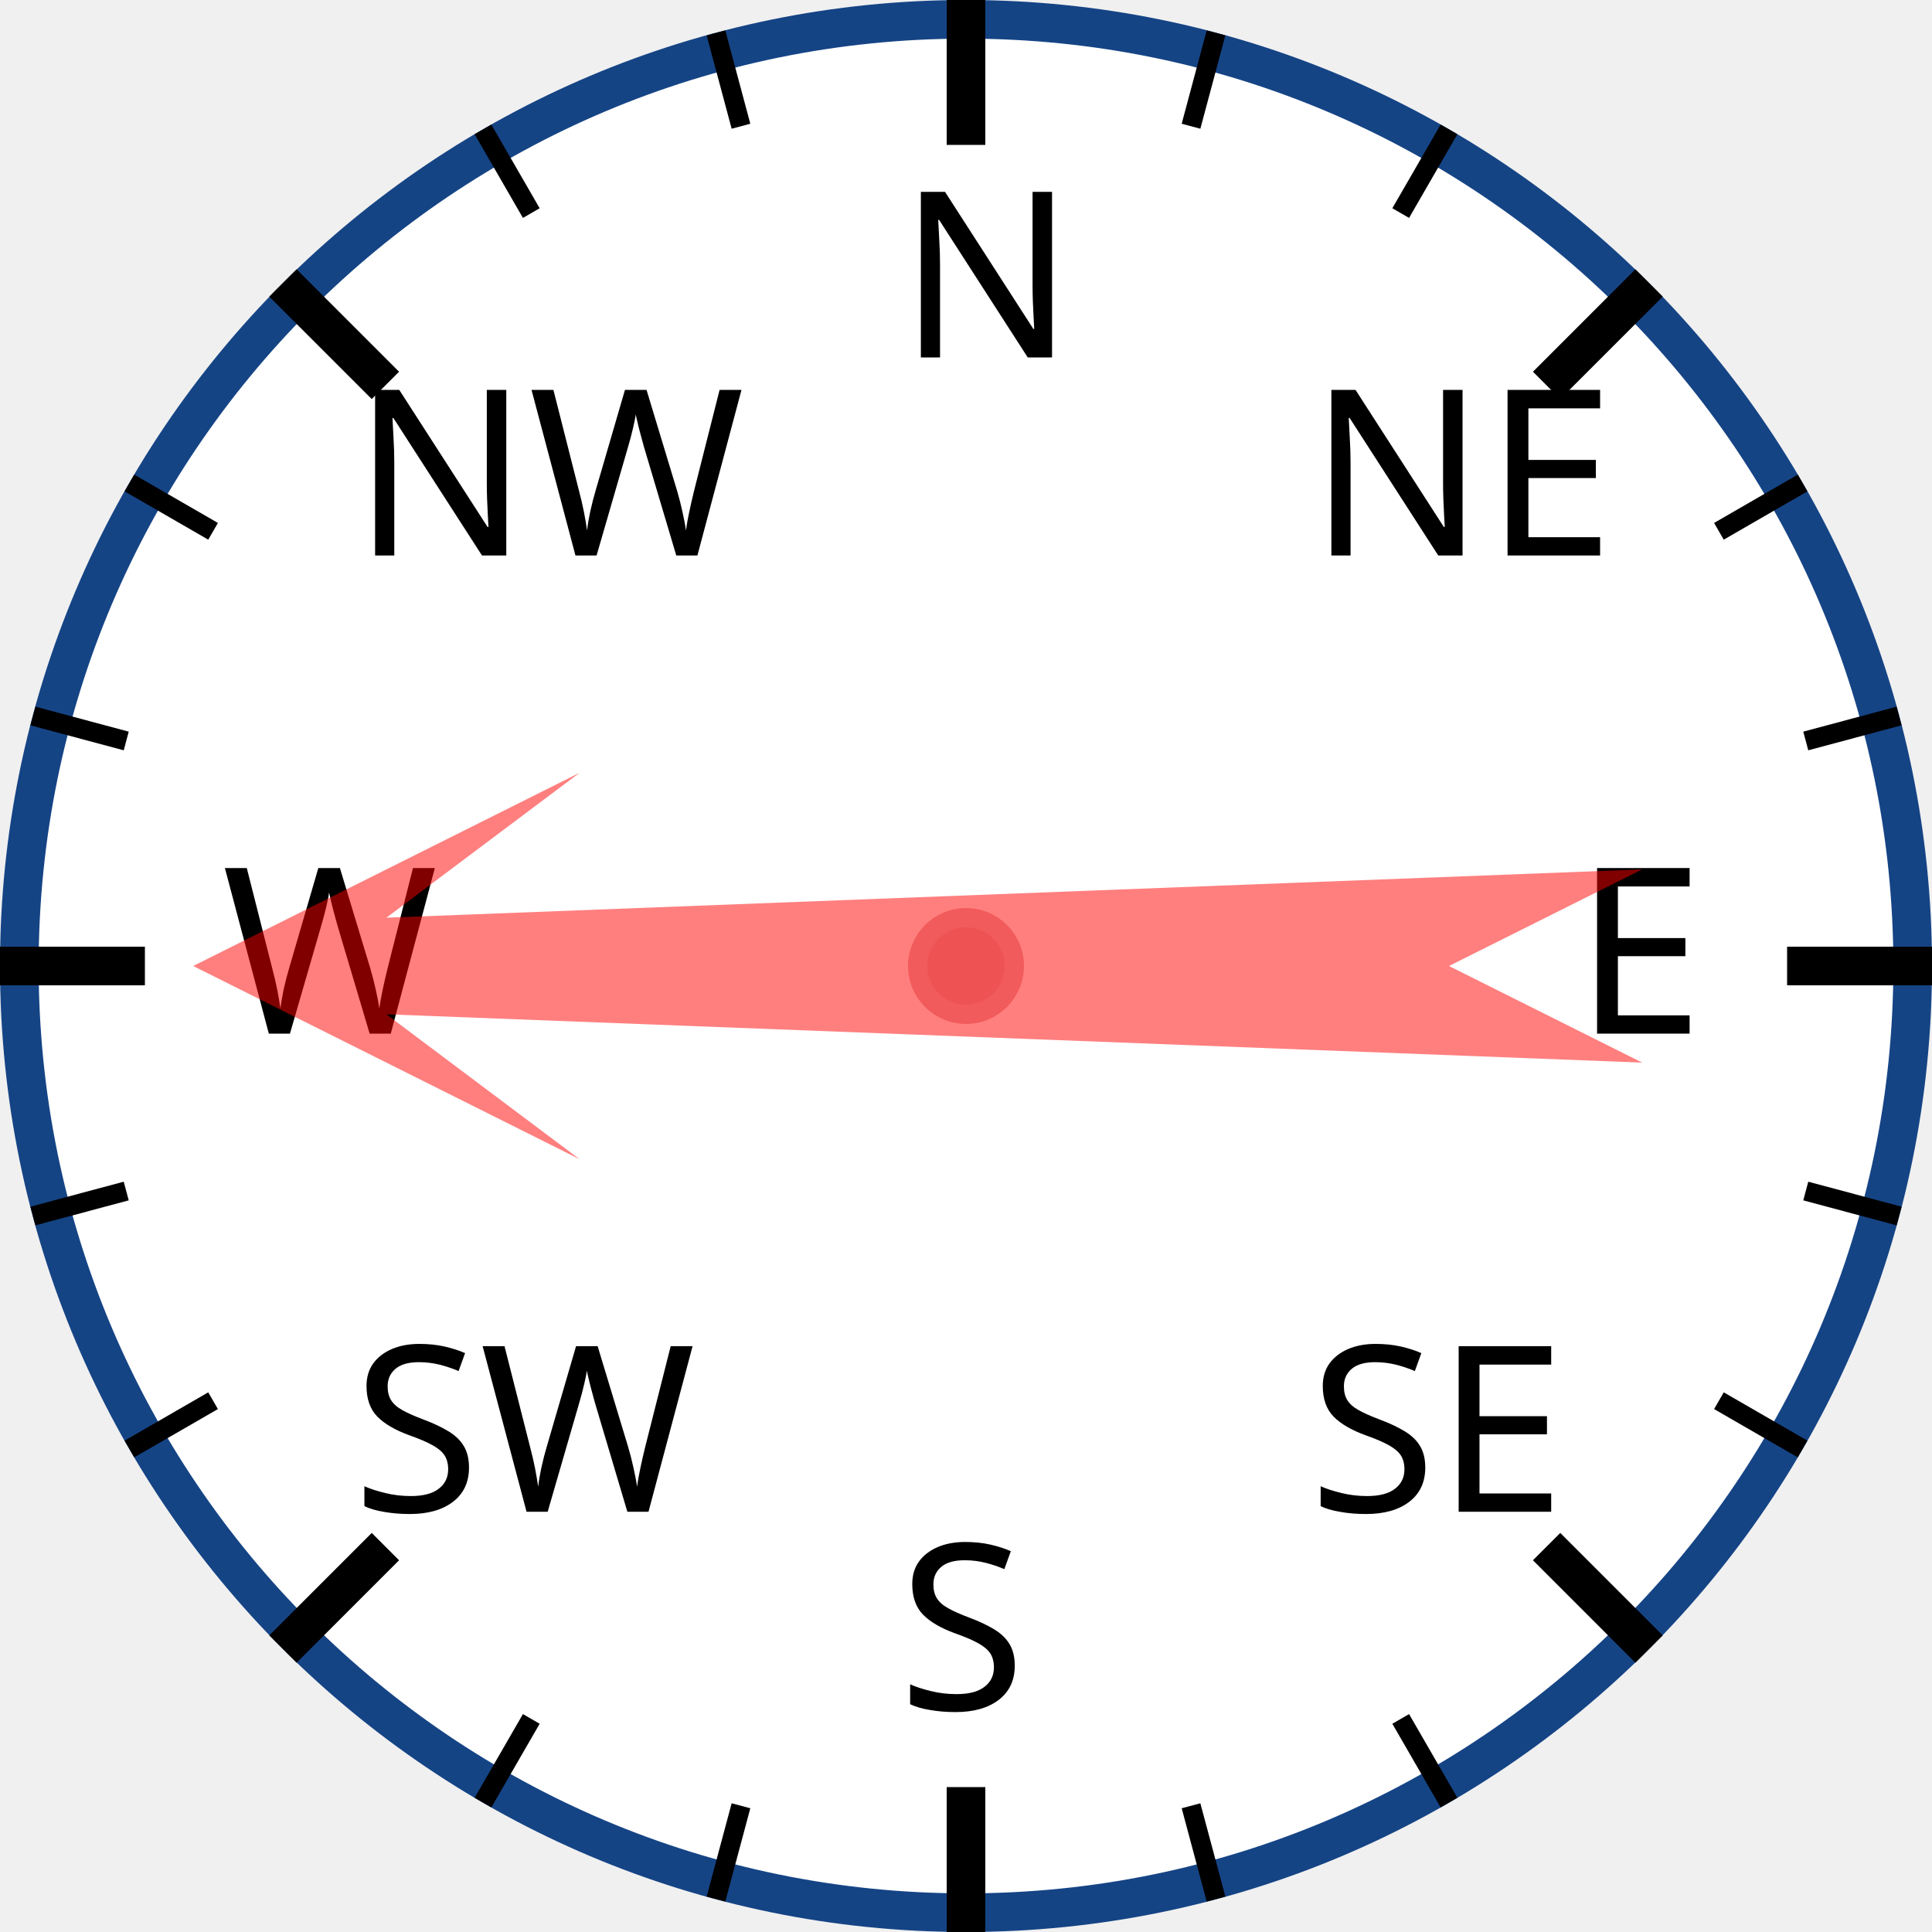
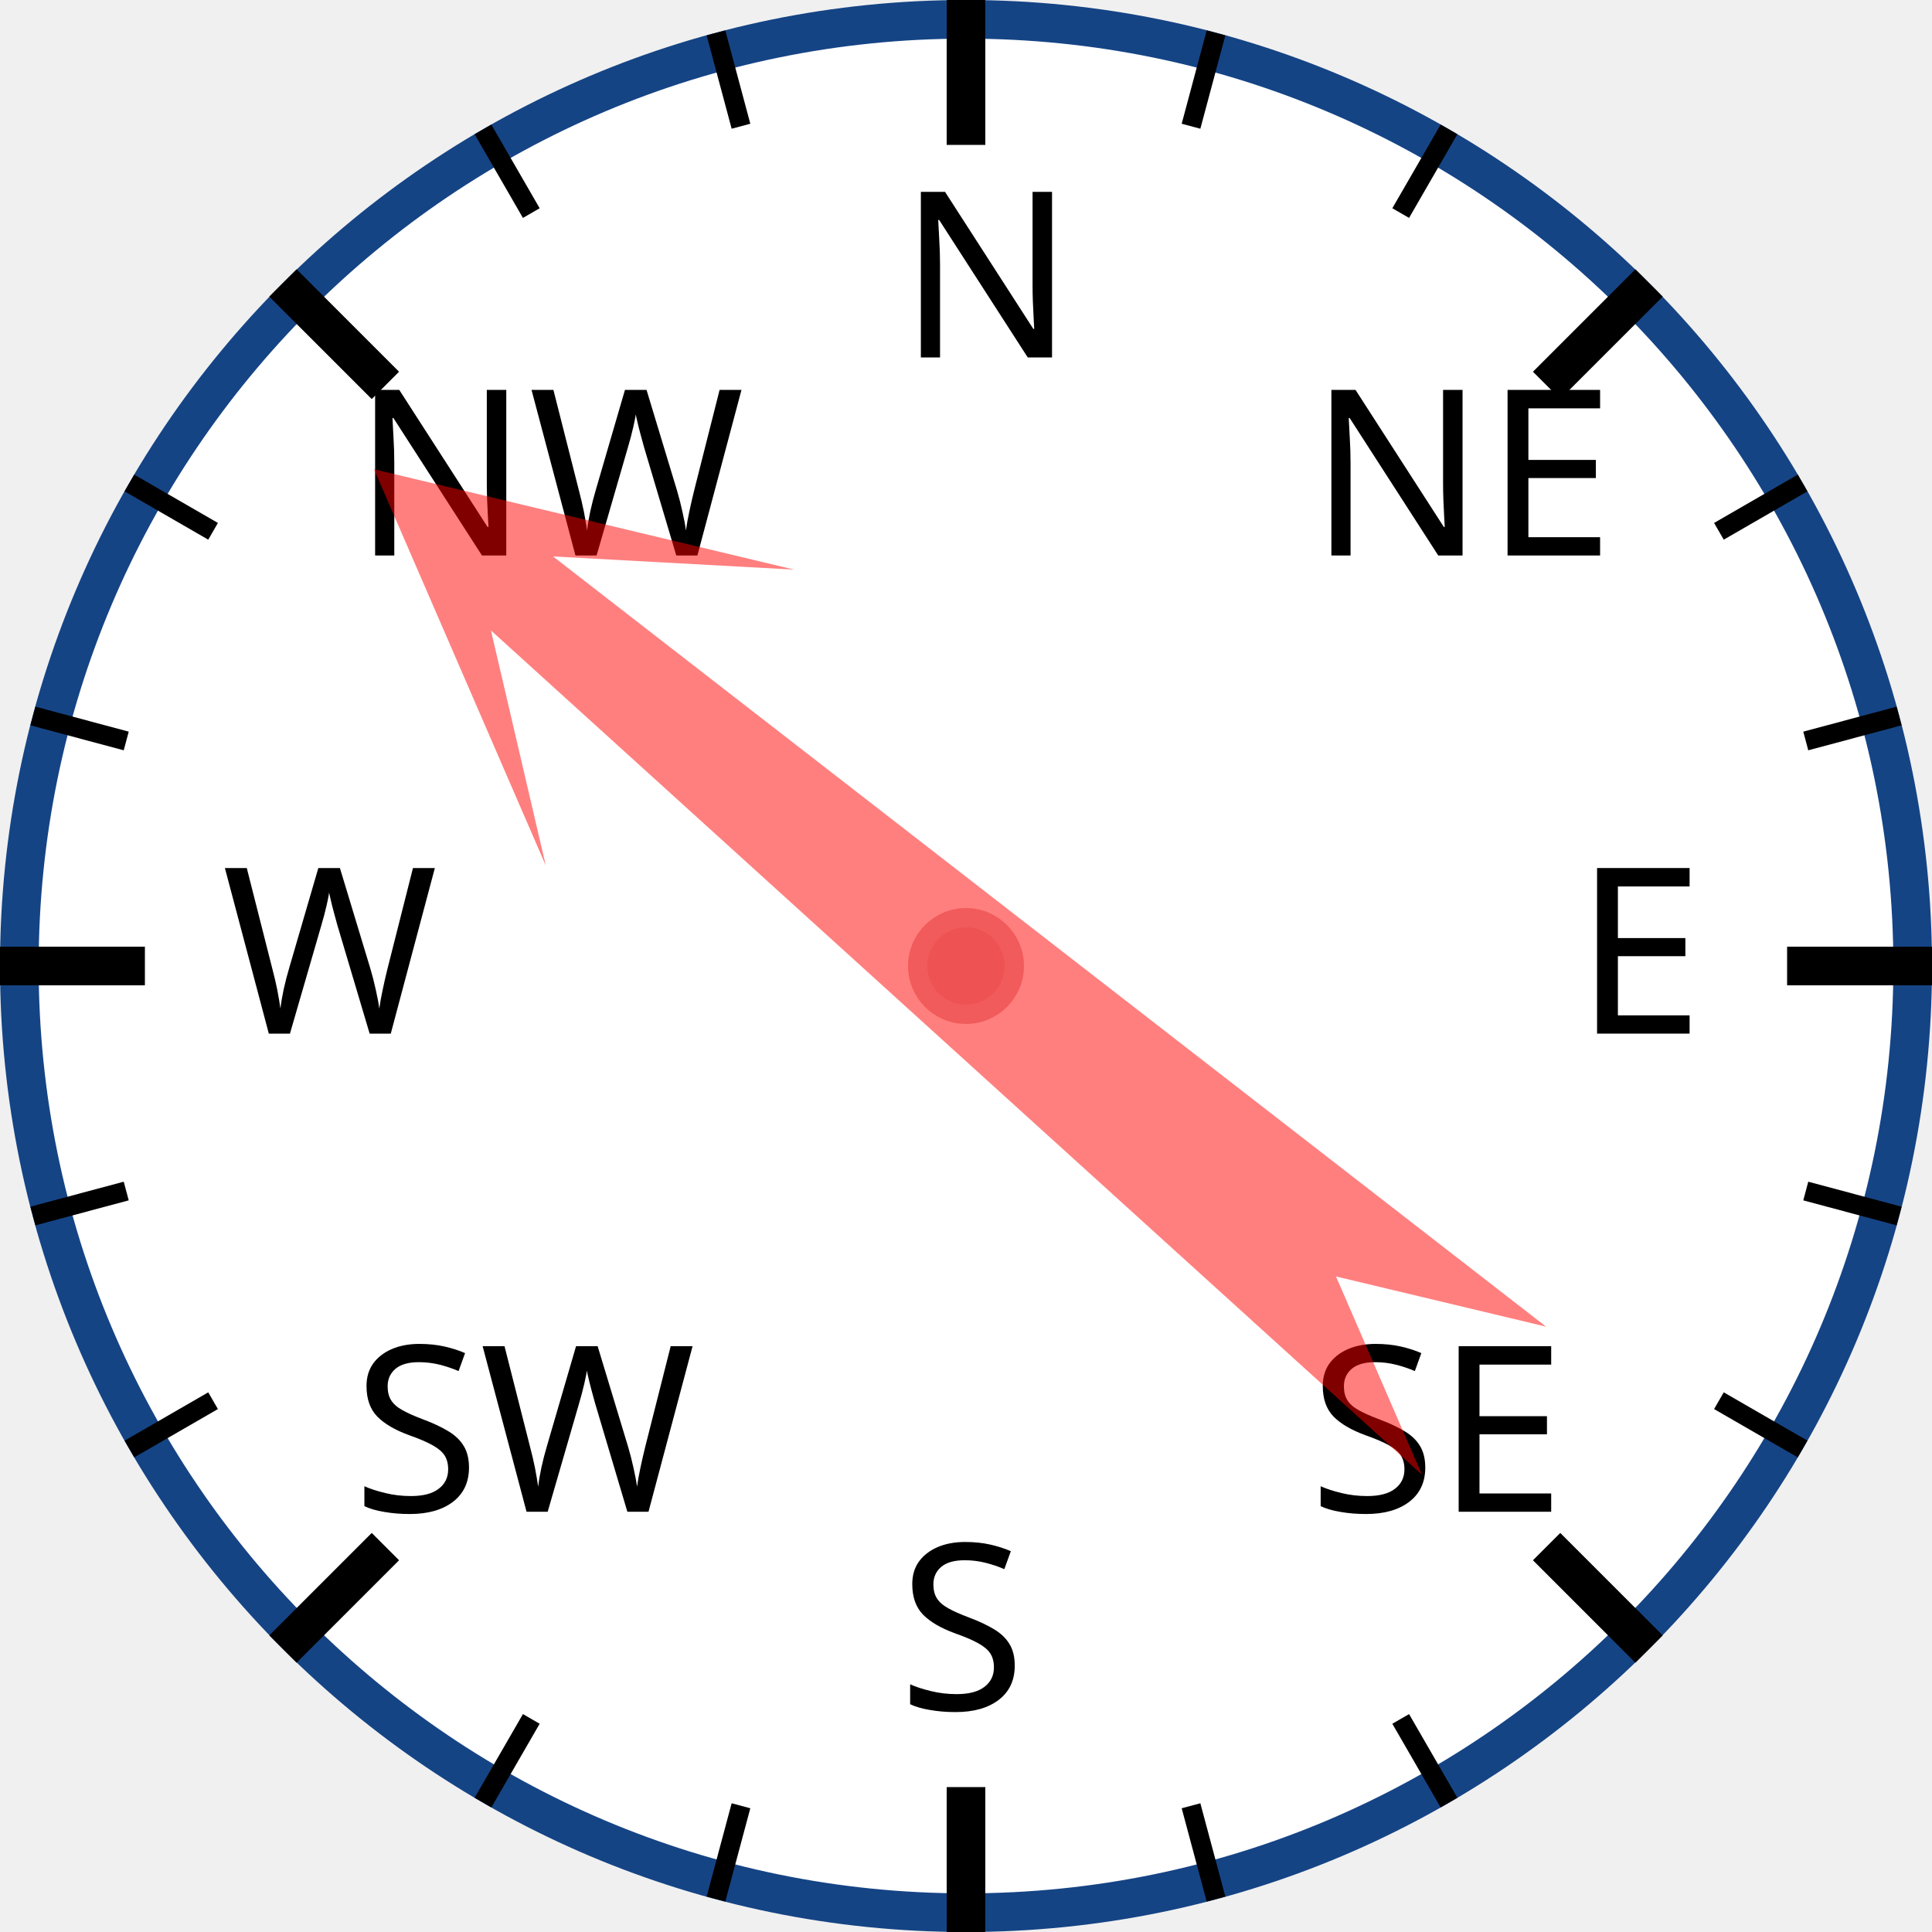
<svg xmlns="http://www.w3.org/2000/svg" width="120px" height="120px" viewBox="0 0 200 200">
  <circle cx="100" cy="100" r="98" style="fill: white; stroke: #154485; stroke-width: 4;" />
  <text x="93.0" y="37.0" style="font-family: sans-serif; font-size: 18pt;">N</text>
  <line x1="100.0" y1="0.0" x2="100.0" y2="15.0" style="stroke: black; stroke-width: 4;" />
  <line x1="74.118" y1="3.407" x2="76.706" y2="13.067" style="stroke: black; stroke-width: 2;" />
  <line x1="50" y1="13.397" x2="55" y2="22.058" style="stroke: black; stroke-width: 2;" />
  <text x="36.503" y="57.503" style="font-family: sans-serif; font-size: 18pt;">NW</text>
  <line x1="29.289" y1="29.289" x2="39.896" y2="39.896" style="stroke: black; stroke-width: 4;" />
  <line x1="13.397" y1="50" x2="22.058" y2="55" style="stroke: black; stroke-width: 2;" />
  <line x1="3.407" y1="74.118" x2="13.067" y2="76.706" style="stroke: black; stroke-width: 2;" />
  <text x="23.0" y="107.0" style="font-family: sans-serif; font-size: 18pt;">W</text>
  <line x1="0.0" y1="100.0" x2="15.0" y2="100.0" style="stroke: black; stroke-width: 4;" />
  <line x1="3.407" y1="125.882" x2="13.067" y2="123.294" style="stroke: black; stroke-width: 2;" />
  <line x1="13.397" y1="150" x2="22.058" y2="145" style="stroke: black; stroke-width: 2;" />
  <text x="36.503" y="156.497" style="font-family: sans-serif; font-size: 18pt;">SW</text>
  <line x1="29.289" y1="170.711" x2="39.896" y2="160.104" style="stroke: black; stroke-width: 4;" />
  <line x1="50" y1="186.603" x2="55" y2="177.942" style="stroke: black; stroke-width: 2;" />
  <line x1="74.118" y1="196.593" x2="76.706" y2="186.933" style="stroke: black; stroke-width: 2;" />
  <text x="93" y="177.0" style="font-family: sans-serif; font-size: 18pt;">S</text>
  <line x1="100" y1="200.0" x2="100" y2="185.0" style="stroke: black; stroke-width: 4;" />
  <line x1="125.882" y1="196.593" x2="123.294" y2="186.933" style="stroke: black; stroke-width: 2;" />
  <line x1="150.0" y1="186.603" x2="145.0" y2="177.942" style="stroke: black; stroke-width: 2;" />
  <text x="135.497" y="156.497" style="font-family: sans-serif; font-size: 18pt;">SE</text>
  <line x1="170.711" y1="170.711" x2="160.104" y2="160.104" style="stroke: black; stroke-width: 4;" />
  <line x1="186.603" y1="150" x2="177.942" y2="145" style="stroke: black; stroke-width: 2;" />
  <line x1="196.593" y1="125.882" x2="186.933" y2="123.294" style="stroke: black; stroke-width: 2;" />
  <text x="163.0" y="107" style="font-family: sans-serif; font-size: 18pt;">E</text>
  <line x1="200.0" y1="100" x2="185.0" y2="100" style="stroke: black; stroke-width: 4;" />
  <line x1="196.593" y1="74.118" x2="186.933" y2="76.706" style="stroke: black; stroke-width: 2;" />
  <line x1="186.603" y1="50" x2="177.942" y2="55" style="stroke: black; stroke-width: 2;" />
  <text x="135.497" y="57.503" style="font-family: sans-serif; font-size: 18pt;">NE</text>
  <line x1="170.711" y1="29.289" x2="160.104" y2="39.896" style="stroke: black; stroke-width: 4;" />
  <line x1="150" y1="13.397" x2="145" y2="22.058" style="stroke: black; stroke-width: 2;" />
  <line x1="125.882" y1="3.407" x2="123.294" y2="13.067" style="stroke: black; stroke-width: 2;" />
-   <polygon points="100 20 120 60 105 40 110 170 100 150 90 170 95 40 80 60" style="fill: red; fill-opacity: 0.5;" transform="rotate(270,100,100)" />
+   <polygon points="100 20 120 60 105 40 110 170 100 150 90 170 95 40 80 60" style="fill: red; fill-opacity: 0.5;" transform="rotate(310,100,100)" />
  <circle cx="100" cy="100" r="5" style="fill: #EE5252; stroke: #F25B5B; stroke-width: 2;" />
</svg>
